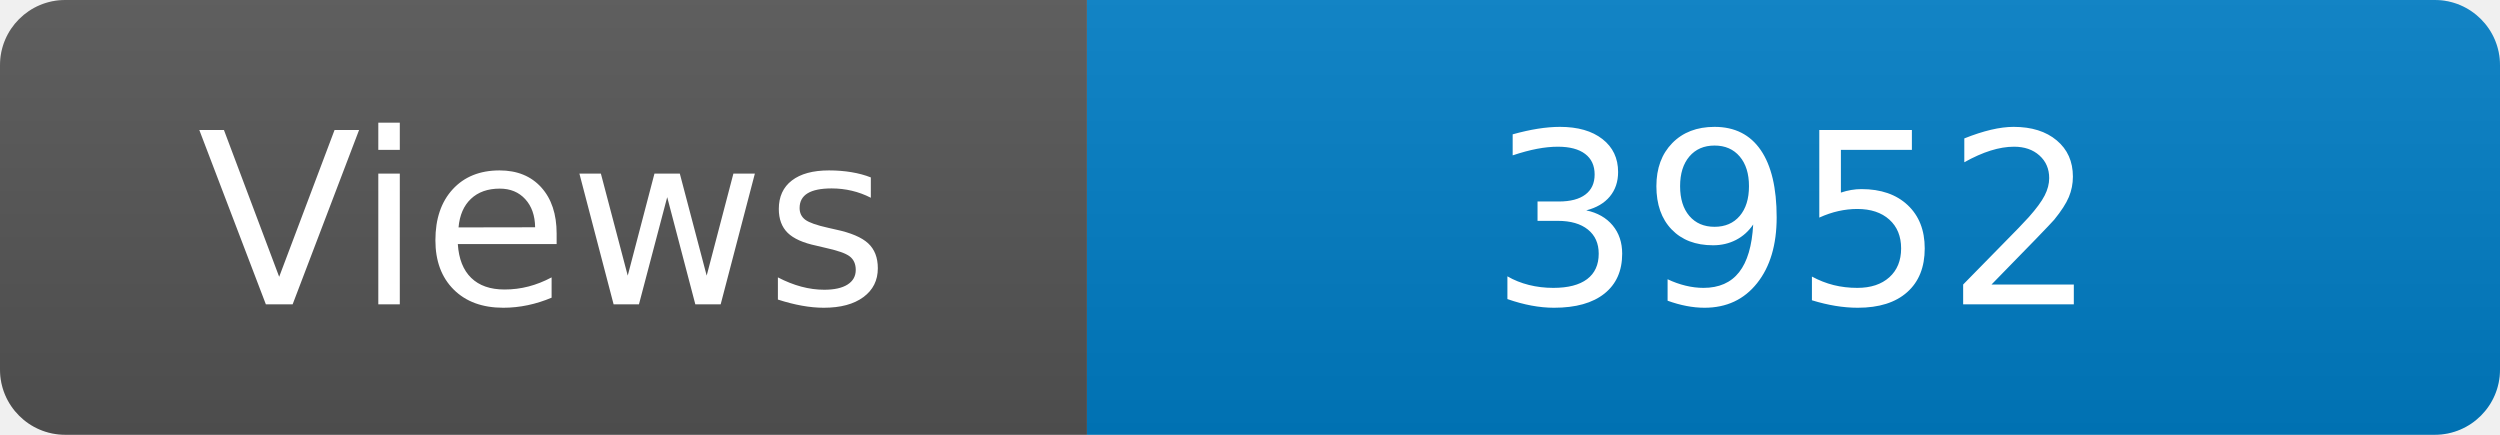
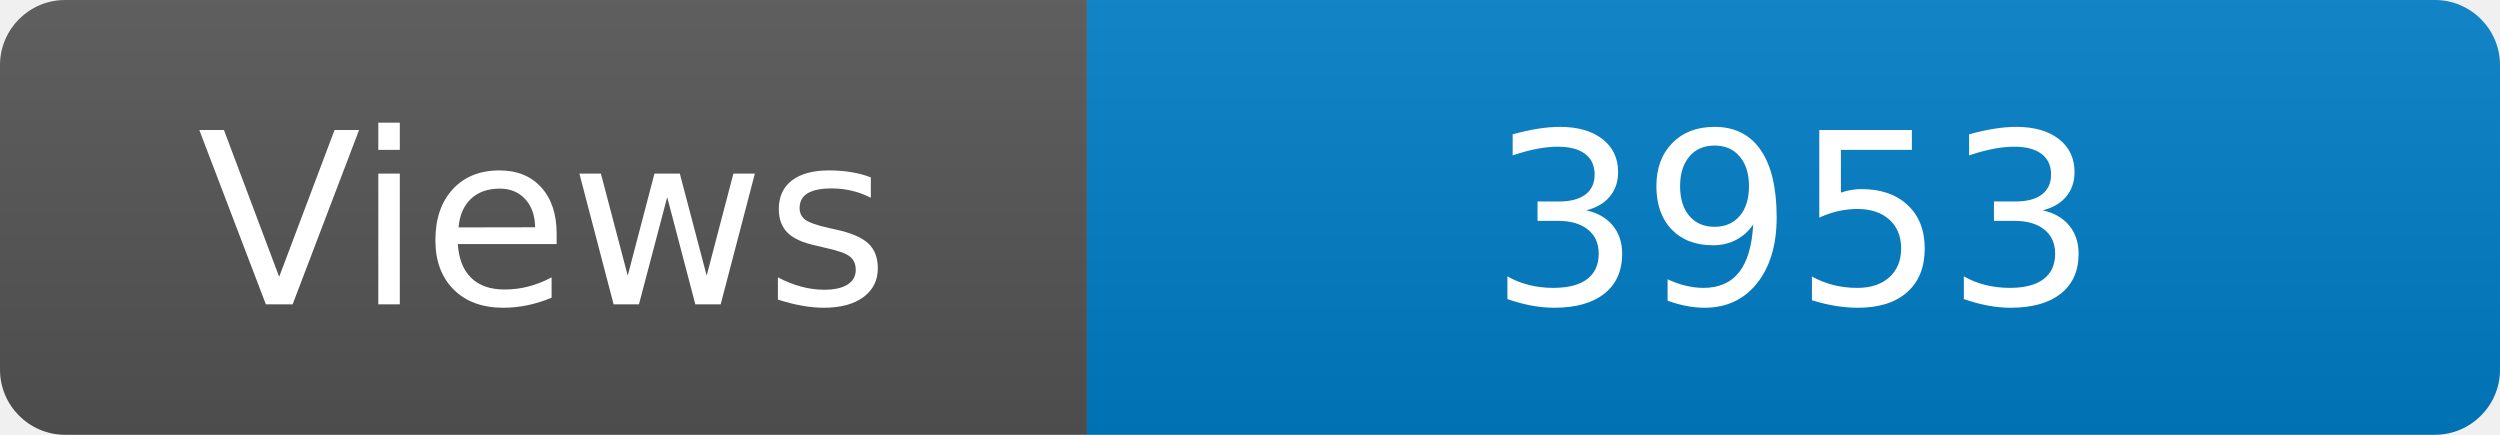
<svg xmlns="http://www.w3.org/2000/svg" width="115" height="20" role="img" aria-label="Maintained?: yes">
  <linearGradient id="s" x2="0" y2="100%">
    <stop offset="0" stop-color="#bbb" stop-opacity=".1" />
    <stop offset="1" stop-opacity=".1" />
  </linearGradient>
  <clipPath id="r">
    <rect width="115" height="20" rx="3" fill="#fff" />
  </clipPath>
  <g clip-path="url(#r)">
    <rect width="50" height="20" fill="#555" />
    <rect x="50" width="160" height="20" fill="#007ec6" />
    <rect width="115" height="20" fill="url(#s)" />
  </g>
  <g fill="#fff" text-anchor="middle" font-family="Verdana,Geneva,DejaVu Sans,sans-serif" font-size="110">
    <text x="250" y="140" transform="scale(.1)" fill="#fff">Views</text>
-     <text x="825" y="140" transform="scale(.1)" fill="#fff">3952</text>
+     <text x="825" y="140" transform="scale(.1)" fill="#fff">3953</text>
  </g>
</svg>
